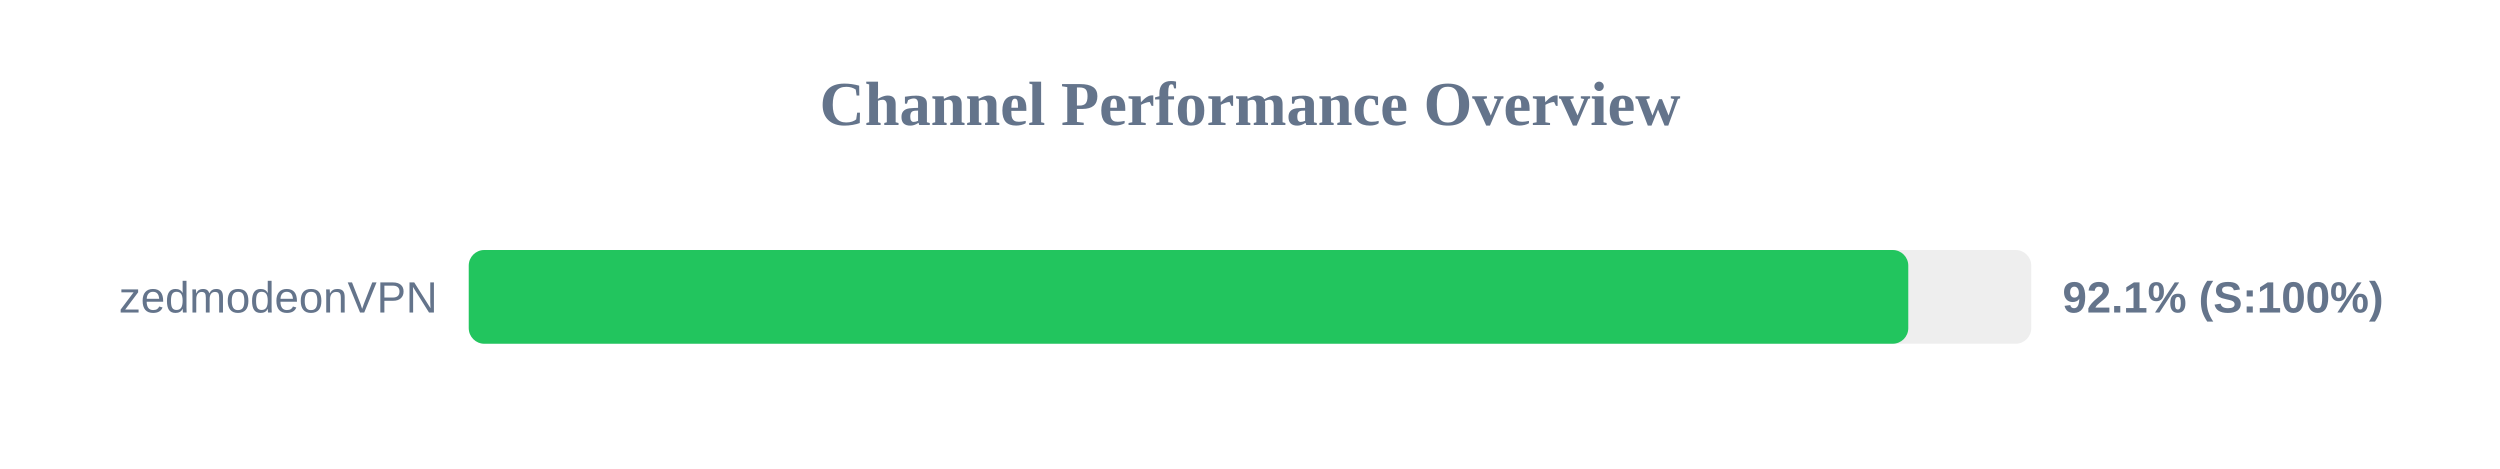
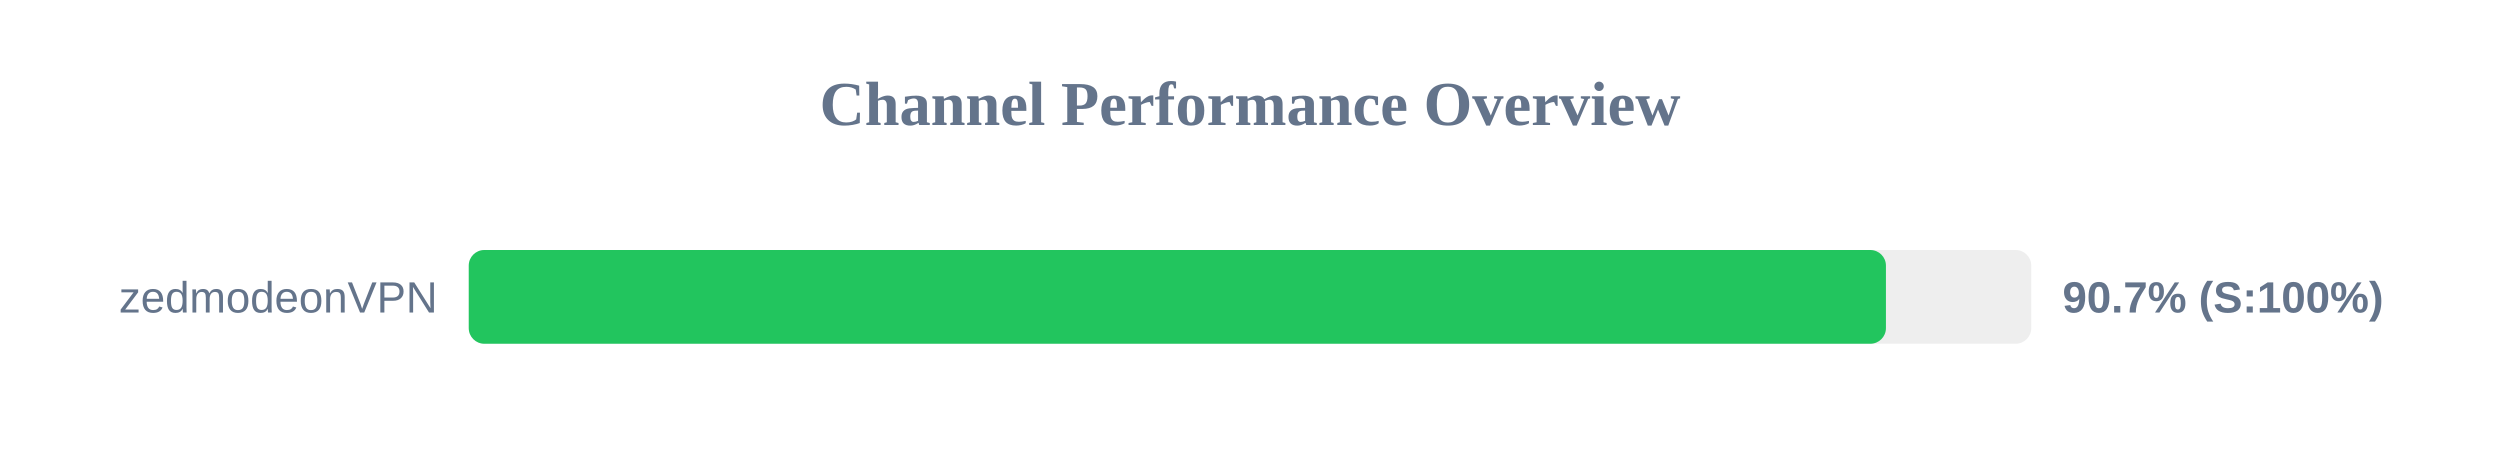
<svg xmlns="http://www.w3.org/2000/svg" width="800" height="150" version="1.1">
  <style>
        .row { font: 14px Arial; fill: #64748b; }
        .score { font: bold 14px Arial; fill: #64748b; }
    </style>
  <text x="400" y="40" text-anchor="middle" font-size="20px" font-weight="bold" fill="#64748b">Channel Performance Overview</text>
  <rect x="150" y="80" width="500" height="30" fill="#eee" rx="5" />
-   <rect x="150" y="80" width="460.65" height="30" fill="#22c55e" rx="5" />
+   <rect x="150" y="80" width="453.5" height="30" fill="#22c55e" rx="5" />
  <text x="140" y="100" text-anchor="end" class="row">zedmodeonVPN</text>
-   <text x="660" y="100" text-anchor="start" class="score">92.1% (S:100%)</text>
+   <text x="660" y="100" text-anchor="start" class="score">90.7% (S:100%)</text>
</svg>
